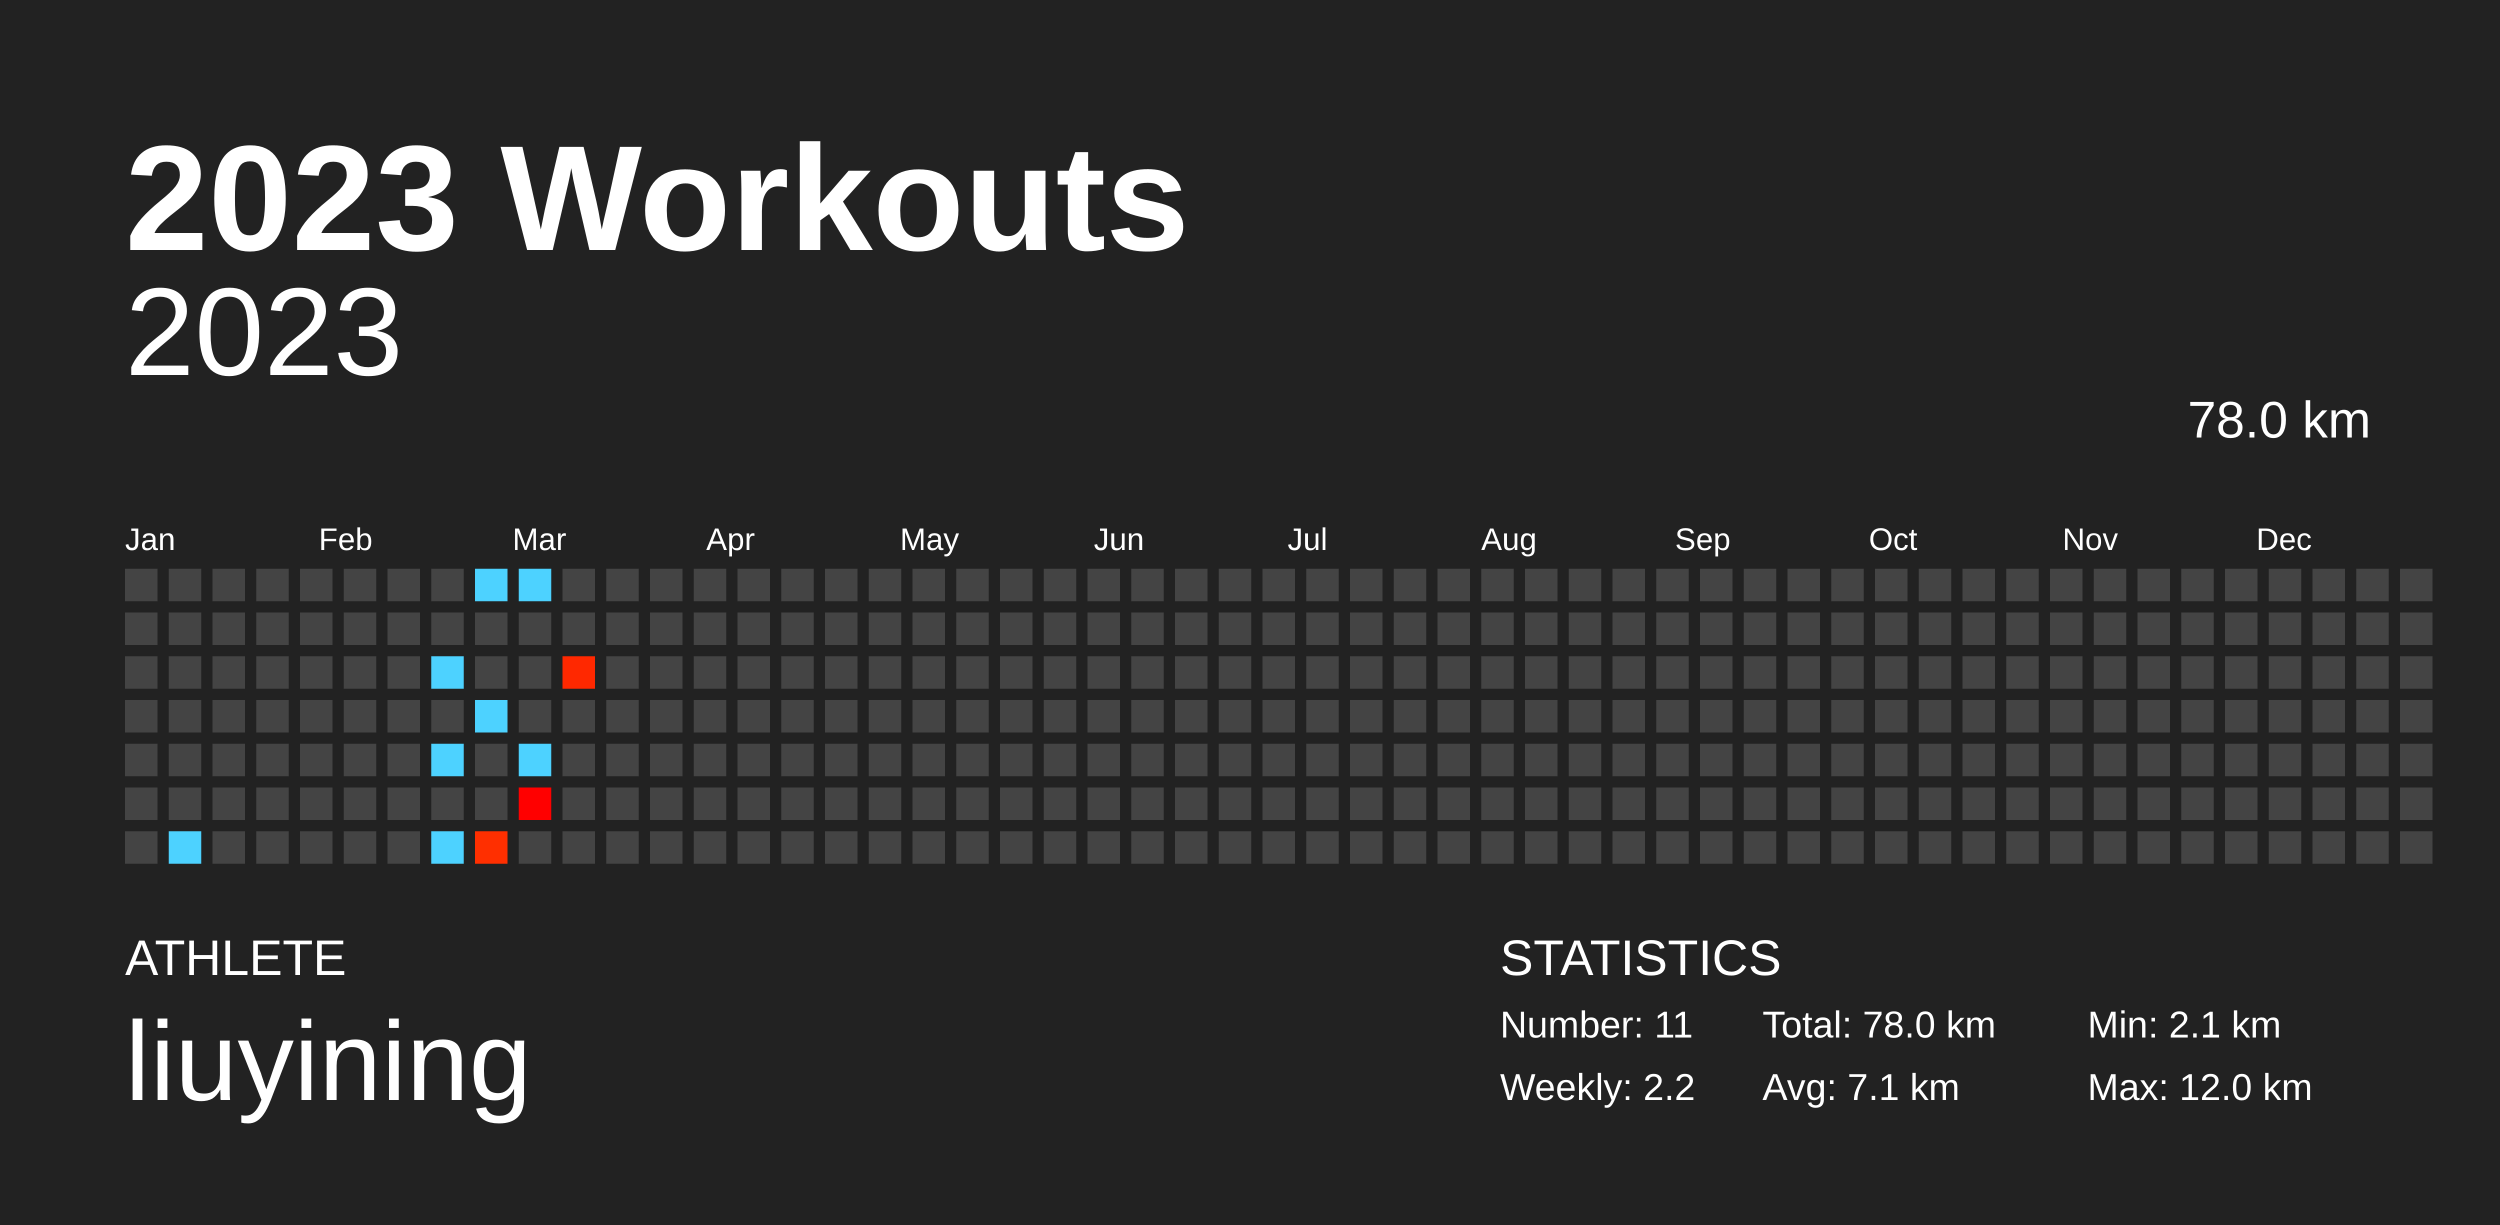
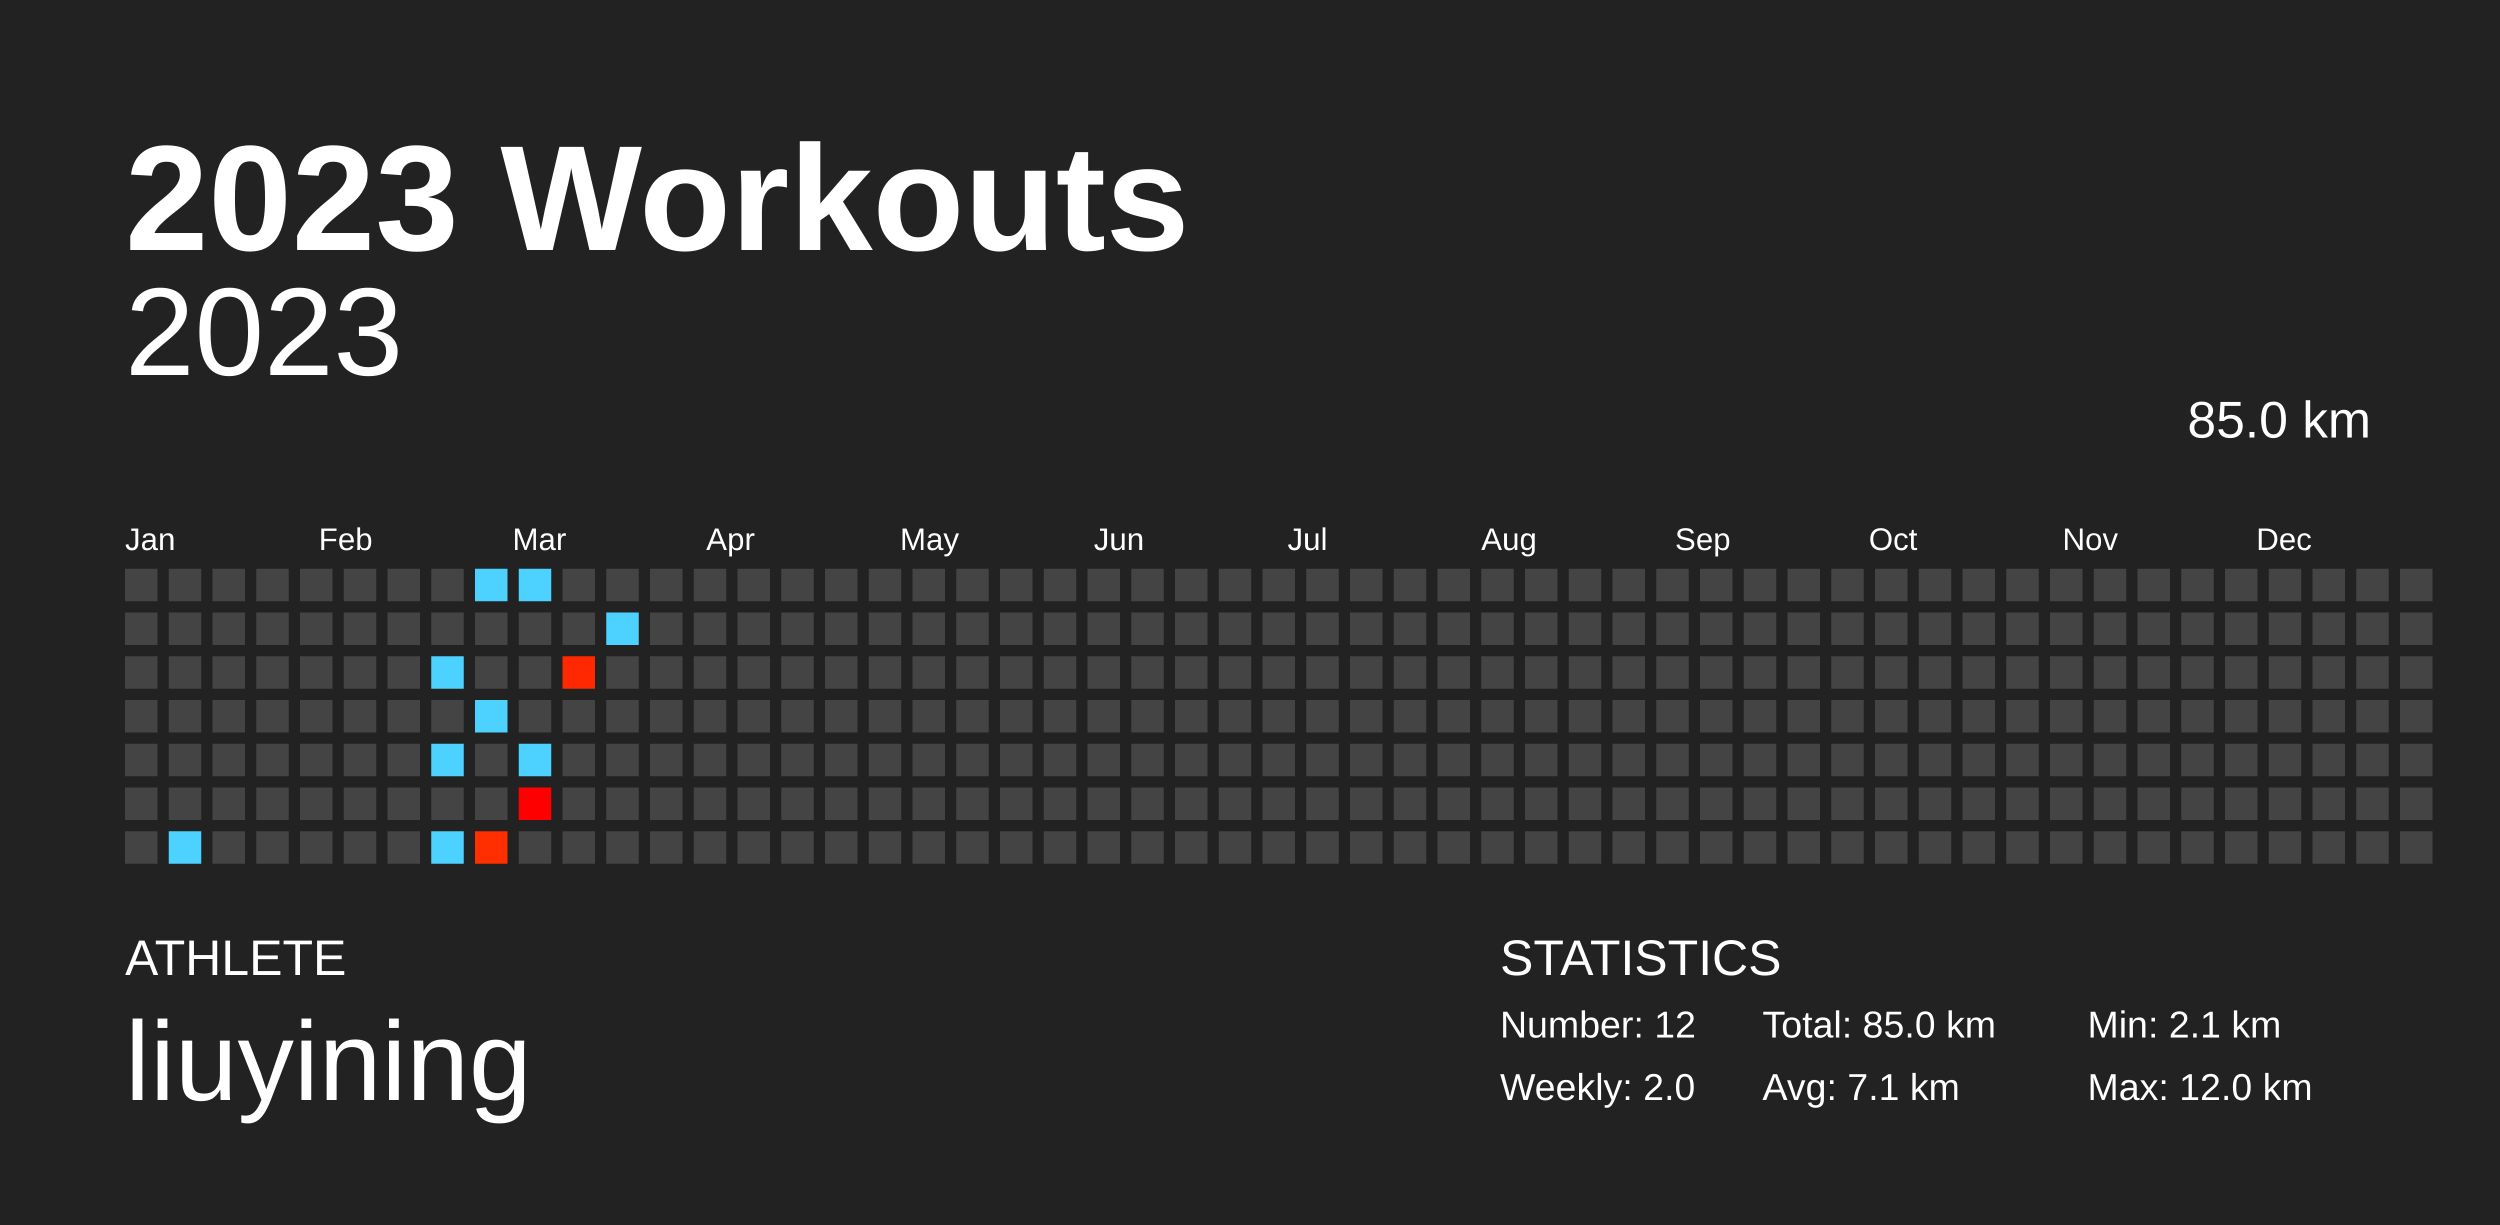
<svg xmlns="http://www.w3.org/2000/svg" baseProfile="full" height="98mm" version="1.1" viewBox="0,0,200,98" width="200mm">
  <defs />
  <rect fill="#222222" height="98" width="200" x="0" y="0" />
  <text fill="#FFFFFF" style="font-size:12px; font-family:Arial; font-weight:bold;" x="10" y="20">2023 Workouts</text>
  <text fill="#FFFFFF" style="font-size:4px; font-family:Arial" x="10" y="78">ATHLETE</text>
  <text fill="#FFFFFF" style="font-size:9px; font-family:Arial" x="10" y="88">liuyining</text>
  <text fill="#FFFFFF" style="font-size:4px; font-family:Arial" x="120" y="78">STATISTICS</text>
-   <text fill="#FFFFFF" style="font-size:3px; font-family:Arial" x="120" y="83">Number: 11</text>
-   <text fill="#FFFFFF" style="font-size:3px; font-family:Arial" x="120" y="88">Weekly: 2.2</text>
-   <text fill="#FFFFFF" style="font-size:3px; font-family:Arial" x="141" y="83">Total: 78.0 km</text>
+   <text fill="#FFFFFF" style="font-size:3px; font-family:Arial" x="120" y="83">Number: 12</text>
+   <text fill="#FFFFFF" style="font-size:3px; font-family:Arial" x="120" y="88">Weekly: 2.0</text>
+   <text fill="#FFFFFF" style="font-size:3px; font-family:Arial" x="141" y="83">Total: 85.0 km</text>
  <text fill="#FFFFFF" style="font-size:3px; font-family:Arial" x="141" y="88">Avg: 7.1 km</text>
  <text fill="#FFFFFF" style="font-size:3px; font-family:Arial" x="167" y="83">Min: 2.1 km</text>
  <text fill="#FFFFFF" style="font-size:3px; font-family:Arial" x="167" y="88">Max: 12.0 km</text>
  <text alignment-baseline="hanging" fill="#FFFFFF" style="font-size:10.0px; font-family:Arial;" x="10" y="30">2023</text>
-   <text alignment-baseline="hanging" fill="#FFFFFF" style="font-size:4.125px; font-family:Arial;" x="175" y="35">78.0 km</text>
+   <text alignment-baseline="hanging" fill="#FFFFFF" style="font-size:4.125px; font-family:Arial;" x="175" y="35">85.0 km</text>
  <text fill="#FFFFFF" style="font-size:2.5px; font-family:Arial" x="10.0" y="44">Jan</text>
  <text fill="#FFFFFF" style="font-size:2.5px; font-family:Arial" x="25.5" y="44">Feb</text>
  <text fill="#FFFFFF" style="font-size:2.5px; font-family:Arial" x="41.0" y="44">Mar</text>
  <text fill="#FFFFFF" style="font-size:2.5px; font-family:Arial" x="56.5" y="44">Apr</text>
  <text fill="#FFFFFF" style="font-size:2.5px; font-family:Arial" x="72.0" y="44">May</text>
  <text fill="#FFFFFF" style="font-size:2.5px; font-family:Arial" x="87.5" y="44">Jun</text>
  <text fill="#FFFFFF" style="font-size:2.5px; font-family:Arial" x="103.0" y="44">Jul</text>
  <text fill="#FFFFFF" style="font-size:2.5px; font-family:Arial" x="118.5" y="44">Aug</text>
  <text fill="#FFFFFF" style="font-size:2.5px; font-family:Arial" x="134.0" y="44">Sep</text>
  <text fill="#FFFFFF" style="font-size:2.5px; font-family:Arial" x="149.5" y="44">Oct</text>
  <text fill="#FFFFFF" style="font-size:2.5px; font-family:Arial" x="165.0" y="44">Nov</text>
  <text fill="#FFFFFF" style="font-size:2.5px; font-family:Arial" x="180.5" y="44">Dec</text>
  <rect fill="#444444" height="2.6" width="2.6" x="10.0" y="45.5" />
  <rect fill="#444444" height="2.6" width="2.6" x="10.0" y="49.0" />
  <rect fill="#444444" height="2.6" width="2.6" x="10.0" y="52.5" />
  <rect fill="#444444" height="2.6" width="2.6" x="10.0" y="56.0" />
  <rect fill="#444444" height="2.6" width="2.6" x="10.0" y="59.5" />
  <rect fill="#444444" height="2.6" width="2.6" x="10.0" y="63.0" />
  <rect fill="#444444" height="2.6" width="2.6" x="10.0" y="66.5" />
  <rect fill="#444444" height="2.6" width="2.6" x="13.5" y="45.5" />
  <rect fill="#444444" height="2.6" width="2.6" x="13.5" y="49.0" />
  <rect fill="#444444" height="2.6" width="2.6" x="13.5" y="52.5" />
  <rect fill="#444444" height="2.6" width="2.6" x="13.5" y="56.0" />
  <rect fill="#444444" height="2.6" width="2.6" x="13.5" y="59.5" />
  <rect fill="#444444" height="2.6" width="2.6" x="13.5" y="63.0" />
  <rect fill="#4dd2ff" height="2.6" width="2.6" x="13.5" y="66.5" />
  <rect fill="#444444" height="2.6" width="2.6" x="17.0" y="45.5" />
  <rect fill="#444444" height="2.6" width="2.6" x="17.0" y="49.0" />
  <rect fill="#444444" height="2.6" width="2.6" x="17.0" y="52.5" />
  <rect fill="#444444" height="2.6" width="2.6" x="17.0" y="56.0" />
  <rect fill="#444444" height="2.6" width="2.6" x="17.0" y="59.5" />
  <rect fill="#444444" height="2.6" width="2.6" x="17.0" y="63.0" />
  <rect fill="#444444" height="2.6" width="2.6" x="17.0" y="66.5" />
  <rect fill="#444444" height="2.6" width="2.6" x="20.5" y="45.5" />
  <rect fill="#444444" height="2.6" width="2.6" x="20.5" y="49.0" />
  <rect fill="#444444" height="2.6" width="2.6" x="20.5" y="52.5" />
  <rect fill="#444444" height="2.6" width="2.6" x="20.5" y="56.0" />
  <rect fill="#444444" height="2.6" width="2.6" x="20.5" y="59.5" />
  <rect fill="#444444" height="2.6" width="2.6" x="20.5" y="63.0" />
  <rect fill="#444444" height="2.6" width="2.6" x="20.5" y="66.5" />
  <rect fill="#444444" height="2.6" width="2.6" x="24.0" y="45.5" />
  <rect fill="#444444" height="2.6" width="2.6" x="24.0" y="49.0" />
  <rect fill="#444444" height="2.6" width="2.6" x="24.0" y="52.5" />
  <rect fill="#444444" height="2.6" width="2.6" x="24.0" y="56.0" />
  <rect fill="#444444" height="2.6" width="2.6" x="24.0" y="59.5" />
  <rect fill="#444444" height="2.6" width="2.6" x="24.0" y="63.0" />
  <rect fill="#444444" height="2.6" width="2.6" x="24.0" y="66.5" />
  <rect fill="#444444" height="2.6" width="2.6" x="27.5" y="45.5" />
  <rect fill="#444444" height="2.6" width="2.6" x="27.5" y="49.0" />
  <rect fill="#444444" height="2.6" width="2.6" x="27.5" y="52.5" />
  <rect fill="#444444" height="2.6" width="2.6" x="27.5" y="56.0" />
  <rect fill="#444444" height="2.6" width="2.6" x="27.5" y="59.5" />
  <rect fill="#444444" height="2.6" width="2.6" x="27.5" y="63.0" />
  <rect fill="#444444" height="2.6" width="2.6" x="27.5" y="66.5" />
  <rect fill="#444444" height="2.6" width="2.6" x="31.0" y="45.5" />
  <rect fill="#444444" height="2.6" width="2.6" x="31.0" y="49.0" />
  <rect fill="#444444" height="2.6" width="2.6" x="31.0" y="52.5" />
  <rect fill="#444444" height="2.6" width="2.6" x="31.0" y="56.0" />
  <rect fill="#444444" height="2.6" width="2.6" x="31.0" y="59.5" />
  <rect fill="#444444" height="2.6" width="2.6" x="31.0" y="63.0" />
  <rect fill="#444444" height="2.6" width="2.6" x="31.0" y="66.5" />
  <rect fill="#444444" height="2.6" width="2.6" x="34.5" y="45.5" />
  <rect fill="#444444" height="2.6" width="2.6" x="34.5" y="49.0" />
  <rect fill="#4dd2ff" height="2.6" width="2.6" x="34.5" y="52.5" />
  <rect fill="#444444" height="2.6" width="2.6" x="34.5" y="56.0" />
  <rect fill="#4dd2ff" height="2.6" width="2.6" x="34.5" y="59.5" />
  <rect fill="#444444" height="2.6" width="2.6" x="34.5" y="63.0" />
  <rect fill="#4dd2ff" height="2.6" width="2.6" x="34.5" y="66.5" />
  <rect fill="#4dd2ff" height="2.6" width="2.6" x="38.0" y="45.5" />
  <rect fill="#444444" height="2.6" width="2.6" x="38.0" y="49.0" />
  <rect fill="#444444" height="2.6" width="2.6" x="38.0" y="52.5" />
  <rect fill="#4dd2ff" height="2.6" width="2.6" x="38.0" y="56.0" />
  <rect fill="#444444" height="2.6" width="2.6" x="38.0" y="59.5" />
  <rect fill="#444444" height="2.6" width="2.6" x="38.0" y="63.0" />
  <rect fill="#ff2f00" height="2.6" width="2.6" x="38.0" y="66.5" />
  <rect fill="#4dd2ff" height="2.6" width="2.6" x="41.5" y="45.5" />
  <rect fill="#444444" height="2.6" width="2.6" x="41.5" y="49.0" />
  <rect fill="#444444" height="2.6" width="2.6" x="41.5" y="52.5" />
  <rect fill="#444444" height="2.6" width="2.6" x="41.5" y="56.0" />
  <rect fill="#4dd2ff" height="2.6" width="2.6" x="41.5" y="59.5" />
  <rect fill="#ff0000" height="2.6" width="2.6" x="41.5" y="63.0" />
  <rect fill="#444444" height="2.6" width="2.6" x="41.5" y="66.5" />
  <rect fill="#444444" height="2.6" width="2.6" x="45.0" y="45.5" />
  <rect fill="#444444" height="2.6" width="2.6" x="45.0" y="49.0" />
  <rect fill="#ff2800" height="2.6" width="2.6" x="45.0" y="52.5" />
  <rect fill="#444444" height="2.6" width="2.6" x="45.0" y="56.0" />
  <rect fill="#444444" height="2.6" width="2.6" x="45.0" y="59.5" />
  <rect fill="#444444" height="2.6" width="2.6" x="45.0" y="63.0" />
  <rect fill="#444444" height="2.6" width="2.6" x="45.0" y="66.5" />
  <rect fill="#444444" height="2.6" width="2.6" x="48.5" y="45.5" />
-   <rect fill="#444444" height="2.6" width="2.6" x="48.5" y="49.0" />
+   <rect fill="#4dd2ff" height="2.6" width="2.6" x="48.5" y="49.0" />
  <rect fill="#444444" height="2.6" width="2.6" x="48.5" y="52.5" />
  <rect fill="#444444" height="2.6" width="2.6" x="48.5" y="56.0" />
  <rect fill="#444444" height="2.6" width="2.6" x="48.5" y="59.5" />
  <rect fill="#444444" height="2.6" width="2.6" x="48.5" y="63.0" />
  <rect fill="#444444" height="2.6" width="2.6" x="48.5" y="66.5" />
  <rect fill="#444444" height="2.6" width="2.6" x="52.0" y="45.5" />
  <rect fill="#444444" height="2.6" width="2.6" x="52.0" y="49.0" />
  <rect fill="#444444" height="2.6" width="2.6" x="52.0" y="52.5" />
  <rect fill="#444444" height="2.6" width="2.6" x="52.0" y="56.0" />
  <rect fill="#444444" height="2.6" width="2.6" x="52.0" y="59.5" />
  <rect fill="#444444" height="2.6" width="2.6" x="52.0" y="63.0" />
  <rect fill="#444444" height="2.6" width="2.6" x="52.0" y="66.5" />
  <rect fill="#444444" height="2.6" width="2.6" x="55.5" y="45.5" />
  <rect fill="#444444" height="2.6" width="2.6" x="55.5" y="49.0" />
  <rect fill="#444444" height="2.6" width="2.6" x="55.5" y="52.5" />
  <rect fill="#444444" height="2.6" width="2.6" x="55.5" y="56.0" />
  <rect fill="#444444" height="2.6" width="2.6" x="55.5" y="59.5" />
  <rect fill="#444444" height="2.6" width="2.6" x="55.5" y="63.0" />
  <rect fill="#444444" height="2.6" width="2.6" x="55.5" y="66.5" />
  <rect fill="#444444" height="2.6" width="2.6" x="59.0" y="45.5" />
  <rect fill="#444444" height="2.6" width="2.6" x="59.0" y="49.0" />
  <rect fill="#444444" height="2.6" width="2.6" x="59.0" y="52.5" />
  <rect fill="#444444" height="2.6" width="2.6" x="59.0" y="56.0" />
  <rect fill="#444444" height="2.6" width="2.6" x="59.0" y="59.5" />
  <rect fill="#444444" height="2.6" width="2.6" x="59.0" y="63.0" />
  <rect fill="#444444" height="2.6" width="2.6" x="59.0" y="66.5" />
  <rect fill="#444444" height="2.6" width="2.6" x="62.5" y="45.5" />
  <rect fill="#444444" height="2.6" width="2.6" x="62.5" y="49.0" />
  <rect fill="#444444" height="2.6" width="2.6" x="62.5" y="52.5" />
  <rect fill="#444444" height="2.6" width="2.6" x="62.5" y="56.0" />
  <rect fill="#444444" height="2.6" width="2.6" x="62.5" y="59.5" />
  <rect fill="#444444" height="2.6" width="2.6" x="62.5" y="63.0" />
  <rect fill="#444444" height="2.6" width="2.6" x="62.5" y="66.5" />
  <rect fill="#444444" height="2.6" width="2.6" x="66.0" y="45.5" />
  <rect fill="#444444" height="2.6" width="2.6" x="66.0" y="49.0" />
  <rect fill="#444444" height="2.6" width="2.6" x="66.0" y="52.5" />
  <rect fill="#444444" height="2.6" width="2.6" x="66.0" y="56.0" />
  <rect fill="#444444" height="2.6" width="2.6" x="66.0" y="59.5" />
  <rect fill="#444444" height="2.6" width="2.6" x="66.0" y="63.0" />
  <rect fill="#444444" height="2.6" width="2.6" x="66.0" y="66.5" />
  <rect fill="#444444" height="2.6" width="2.6" x="69.5" y="45.5" />
  <rect fill="#444444" height="2.6" width="2.6" x="69.5" y="49.0" />
  <rect fill="#444444" height="2.6" width="2.6" x="69.5" y="52.5" />
  <rect fill="#444444" height="2.6" width="2.6" x="69.5" y="56.0" />
  <rect fill="#444444" height="2.6" width="2.6" x="69.5" y="59.5" />
  <rect fill="#444444" height="2.6" width="2.6" x="69.5" y="63.0" />
  <rect fill="#444444" height="2.6" width="2.6" x="69.5" y="66.5" />
  <rect fill="#444444" height="2.6" width="2.6" x="73.0" y="45.5" />
  <rect fill="#444444" height="2.6" width="2.6" x="73.0" y="49.0" />
  <rect fill="#444444" height="2.6" width="2.6" x="73.0" y="52.5" />
  <rect fill="#444444" height="2.6" width="2.6" x="73.0" y="56.0" />
  <rect fill="#444444" height="2.6" width="2.6" x="73.0" y="59.5" />
  <rect fill="#444444" height="2.6" width="2.6" x="73.0" y="63.0" />
  <rect fill="#444444" height="2.6" width="2.6" x="73.0" y="66.5" />
  <rect fill="#444444" height="2.6" width="2.6" x="76.5" y="45.5" />
  <rect fill="#444444" height="2.6" width="2.6" x="76.5" y="49.0" />
  <rect fill="#444444" height="2.6" width="2.6" x="76.5" y="52.5" />
  <rect fill="#444444" height="2.6" width="2.6" x="76.5" y="56.0" />
  <rect fill="#444444" height="2.6" width="2.6" x="76.5" y="59.5" />
  <rect fill="#444444" height="2.6" width="2.6" x="76.5" y="63.0" />
  <rect fill="#444444" height="2.6" width="2.6" x="76.5" y="66.5" />
  <rect fill="#444444" height="2.6" width="2.6" x="80.0" y="45.5" />
  <rect fill="#444444" height="2.6" width="2.6" x="80.0" y="49.0" />
  <rect fill="#444444" height="2.6" width="2.6" x="80.0" y="52.5" />
  <rect fill="#444444" height="2.6" width="2.6" x="80.0" y="56.0" />
  <rect fill="#444444" height="2.6" width="2.6" x="80.0" y="59.5" />
  <rect fill="#444444" height="2.6" width="2.6" x="80.0" y="63.0" />
  <rect fill="#444444" height="2.6" width="2.6" x="80.0" y="66.5" />
  <rect fill="#444444" height="2.6" width="2.6" x="83.5" y="45.5" />
  <rect fill="#444444" height="2.6" width="2.6" x="83.5" y="49.0" />
  <rect fill="#444444" height="2.6" width="2.6" x="83.5" y="52.5" />
  <rect fill="#444444" height="2.6" width="2.6" x="83.5" y="56.0" />
  <rect fill="#444444" height="2.6" width="2.6" x="83.5" y="59.5" />
  <rect fill="#444444" height="2.6" width="2.6" x="83.5" y="63.0" />
  <rect fill="#444444" height="2.6" width="2.6" x="83.5" y="66.5" />
  <rect fill="#444444" height="2.6" width="2.6" x="87.0" y="45.5" />
  <rect fill="#444444" height="2.6" width="2.6" x="87.0" y="49.0" />
  <rect fill="#444444" height="2.6" width="2.6" x="87.0" y="52.5" />
  <rect fill="#444444" height="2.6" width="2.6" x="87.0" y="56.0" />
  <rect fill="#444444" height="2.6" width="2.6" x="87.0" y="59.5" />
  <rect fill="#444444" height="2.6" width="2.6" x="87.0" y="63.0" />
  <rect fill="#444444" height="2.6" width="2.6" x="87.0" y="66.5" />
  <rect fill="#444444" height="2.6" width="2.6" x="90.5" y="45.5" />
  <rect fill="#444444" height="2.6" width="2.6" x="90.5" y="49.0" />
  <rect fill="#444444" height="2.6" width="2.6" x="90.5" y="52.5" />
  <rect fill="#444444" height="2.6" width="2.6" x="90.5" y="56.0" />
  <rect fill="#444444" height="2.6" width="2.6" x="90.5" y="59.5" />
  <rect fill="#444444" height="2.6" width="2.6" x="90.5" y="63.0" />
  <rect fill="#444444" height="2.6" width="2.6" x="90.5" y="66.5" />
  <rect fill="#444444" height="2.6" width="2.6" x="94.0" y="45.5" />
  <rect fill="#444444" height="2.6" width="2.6" x="94.0" y="49.0" />
  <rect fill="#444444" height="2.6" width="2.6" x="94.0" y="52.5" />
  <rect fill="#444444" height="2.6" width="2.6" x="94.0" y="56.0" />
  <rect fill="#444444" height="2.6" width="2.6" x="94.0" y="59.5" />
  <rect fill="#444444" height="2.6" width="2.6" x="94.0" y="63.0" />
  <rect fill="#444444" height="2.6" width="2.6" x="94.0" y="66.5" />
  <rect fill="#444444" height="2.6" width="2.6" x="97.5" y="45.5" />
  <rect fill="#444444" height="2.6" width="2.6" x="97.5" y="49.0" />
  <rect fill="#444444" height="2.6" width="2.6" x="97.5" y="52.5" />
  <rect fill="#444444" height="2.6" width="2.6" x="97.5" y="56.0" />
  <rect fill="#444444" height="2.6" width="2.6" x="97.5" y="59.5" />
  <rect fill="#444444" height="2.6" width="2.6" x="97.5" y="63.0" />
  <rect fill="#444444" height="2.6" width="2.6" x="97.5" y="66.5" />
  <rect fill="#444444" height="2.6" width="2.6" x="101.0" y="45.5" />
  <rect fill="#444444" height="2.6" width="2.6" x="101.0" y="49.0" />
  <rect fill="#444444" height="2.6" width="2.6" x="101.0" y="52.5" />
  <rect fill="#444444" height="2.6" width="2.6" x="101.0" y="56.0" />
  <rect fill="#444444" height="2.6" width="2.6" x="101.0" y="59.5" />
  <rect fill="#444444" height="2.6" width="2.6" x="101.0" y="63.0" />
  <rect fill="#444444" height="2.6" width="2.6" x="101.0" y="66.5" />
  <rect fill="#444444" height="2.6" width="2.6" x="104.5" y="45.5" />
  <rect fill="#444444" height="2.6" width="2.6" x="104.5" y="49.0" />
  <rect fill="#444444" height="2.6" width="2.6" x="104.5" y="52.5" />
  <rect fill="#444444" height="2.6" width="2.6" x="104.5" y="56.0" />
  <rect fill="#444444" height="2.6" width="2.6" x="104.5" y="59.5" />
  <rect fill="#444444" height="2.6" width="2.6" x="104.5" y="63.0" />
  <rect fill="#444444" height="2.6" width="2.6" x="104.5" y="66.5" />
  <rect fill="#444444" height="2.6" width="2.6" x="108.0" y="45.5" />
  <rect fill="#444444" height="2.6" width="2.6" x="108.0" y="49.0" />
  <rect fill="#444444" height="2.6" width="2.6" x="108.0" y="52.5" />
  <rect fill="#444444" height="2.6" width="2.6" x="108.0" y="56.0" />
  <rect fill="#444444" height="2.6" width="2.6" x="108.0" y="59.5" />
  <rect fill="#444444" height="2.6" width="2.6" x="108.0" y="63.0" />
  <rect fill="#444444" height="2.6" width="2.6" x="108.0" y="66.5" />
  <rect fill="#444444" height="2.6" width="2.6" x="111.5" y="45.5" />
  <rect fill="#444444" height="2.6" width="2.6" x="111.5" y="49.0" />
  <rect fill="#444444" height="2.6" width="2.6" x="111.5" y="52.5" />
  <rect fill="#444444" height="2.6" width="2.6" x="111.5" y="56.0" />
  <rect fill="#444444" height="2.6" width="2.6" x="111.5" y="59.5" />
  <rect fill="#444444" height="2.6" width="2.6" x="111.5" y="63.0" />
  <rect fill="#444444" height="2.6" width="2.6" x="111.5" y="66.5" />
  <rect fill="#444444" height="2.6" width="2.6" x="115.0" y="45.5" />
  <rect fill="#444444" height="2.6" width="2.6" x="115.0" y="49.0" />
  <rect fill="#444444" height="2.6" width="2.6" x="115.0" y="52.5" />
  <rect fill="#444444" height="2.6" width="2.6" x="115.0" y="56.0" />
  <rect fill="#444444" height="2.6" width="2.6" x="115.0" y="59.5" />
  <rect fill="#444444" height="2.6" width="2.6" x="115.0" y="63.0" />
  <rect fill="#444444" height="2.6" width="2.6" x="115.0" y="66.5" />
  <rect fill="#444444" height="2.6" width="2.6" x="118.5" y="45.5" />
  <rect fill="#444444" height="2.6" width="2.6" x="118.5" y="49.0" />
  <rect fill="#444444" height="2.6" width="2.6" x="118.5" y="52.5" />
  <rect fill="#444444" height="2.6" width="2.6" x="118.5" y="56.0" />
  <rect fill="#444444" height="2.6" width="2.6" x="118.5" y="59.5" />
  <rect fill="#444444" height="2.6" width="2.6" x="118.5" y="63.0" />
  <rect fill="#444444" height="2.6" width="2.6" x="118.5" y="66.5" />
  <rect fill="#444444" height="2.6" width="2.6" x="122.0" y="45.5" />
  <rect fill="#444444" height="2.6" width="2.6" x="122.0" y="49.0" />
  <rect fill="#444444" height="2.6" width="2.6" x="122.0" y="52.5" />
  <rect fill="#444444" height="2.6" width="2.6" x="122.0" y="56.0" />
  <rect fill="#444444" height="2.6" width="2.6" x="122.0" y="59.5" />
  <rect fill="#444444" height="2.6" width="2.6" x="122.0" y="63.0" />
  <rect fill="#444444" height="2.6" width="2.6" x="122.0" y="66.5" />
  <rect fill="#444444" height="2.6" width="2.6" x="125.5" y="45.5" />
  <rect fill="#444444" height="2.6" width="2.6" x="125.5" y="49.0" />
  <rect fill="#444444" height="2.6" width="2.6" x="125.5" y="52.5" />
  <rect fill="#444444" height="2.6" width="2.6" x="125.5" y="56.0" />
  <rect fill="#444444" height="2.6" width="2.6" x="125.5" y="59.5" />
  <rect fill="#444444" height="2.6" width="2.6" x="125.5" y="63.0" />
  <rect fill="#444444" height="2.6" width="2.6" x="125.5" y="66.5" />
  <rect fill="#444444" height="2.6" width="2.6" x="129.0" y="45.5" />
  <rect fill="#444444" height="2.6" width="2.6" x="129.0" y="49.0" />
  <rect fill="#444444" height="2.6" width="2.6" x="129.0" y="52.5" />
  <rect fill="#444444" height="2.6" width="2.6" x="129.0" y="56.0" />
  <rect fill="#444444" height="2.6" width="2.6" x="129.0" y="59.5" />
  <rect fill="#444444" height="2.6" width="2.6" x="129.0" y="63.0" />
  <rect fill="#444444" height="2.6" width="2.6" x="129.0" y="66.5" />
  <rect fill="#444444" height="2.6" width="2.6" x="132.5" y="45.5" />
  <rect fill="#444444" height="2.6" width="2.6" x="132.5" y="49.0" />
  <rect fill="#444444" height="2.6" width="2.6" x="132.5" y="52.5" />
  <rect fill="#444444" height="2.6" width="2.6" x="132.5" y="56.0" />
  <rect fill="#444444" height="2.6" width="2.6" x="132.5" y="59.5" />
  <rect fill="#444444" height="2.6" width="2.6" x="132.5" y="63.0" />
  <rect fill="#444444" height="2.6" width="2.6" x="132.5" y="66.5" />
  <rect fill="#444444" height="2.6" width="2.6" x="136.0" y="45.5" />
  <rect fill="#444444" height="2.6" width="2.6" x="136.0" y="49.0" />
  <rect fill="#444444" height="2.6" width="2.6" x="136.0" y="52.5" />
  <rect fill="#444444" height="2.6" width="2.6" x="136.0" y="56.0" />
  <rect fill="#444444" height="2.6" width="2.6" x="136.0" y="59.5" />
  <rect fill="#444444" height="2.6" width="2.6" x="136.0" y="63.0" />
  <rect fill="#444444" height="2.6" width="2.6" x="136.0" y="66.5" />
  <rect fill="#444444" height="2.6" width="2.6" x="139.5" y="45.5" />
  <rect fill="#444444" height="2.6" width="2.6" x="139.5" y="49.0" />
  <rect fill="#444444" height="2.6" width="2.6" x="139.5" y="52.5" />
  <rect fill="#444444" height="2.6" width="2.6" x="139.5" y="56.0" />
  <rect fill="#444444" height="2.6" width="2.6" x="139.5" y="59.5" />
  <rect fill="#444444" height="2.6" width="2.6" x="139.5" y="63.0" />
  <rect fill="#444444" height="2.6" width="2.6" x="139.5" y="66.5" />
  <rect fill="#444444" height="2.6" width="2.6" x="143.0" y="45.5" />
  <rect fill="#444444" height="2.6" width="2.6" x="143.0" y="49.0" />
  <rect fill="#444444" height="2.6" width="2.6" x="143.0" y="52.5" />
  <rect fill="#444444" height="2.6" width="2.6" x="143.0" y="56.0" />
  <rect fill="#444444" height="2.6" width="2.6" x="143.0" y="59.5" />
  <rect fill="#444444" height="2.6" width="2.6" x="143.0" y="63.0" />
  <rect fill="#444444" height="2.6" width="2.6" x="143.0" y="66.5" />
  <rect fill="#444444" height="2.6" width="2.6" x="146.5" y="45.5" />
  <rect fill="#444444" height="2.6" width="2.6" x="146.5" y="49.0" />
  <rect fill="#444444" height="2.6" width="2.6" x="146.5" y="52.5" />
  <rect fill="#444444" height="2.6" width="2.6" x="146.5" y="56.0" />
  <rect fill="#444444" height="2.6" width="2.6" x="146.5" y="59.5" />
  <rect fill="#444444" height="2.6" width="2.6" x="146.5" y="63.0" />
  <rect fill="#444444" height="2.6" width="2.6" x="146.5" y="66.5" />
  <rect fill="#444444" height="2.6" width="2.6" x="150.0" y="45.5" />
  <rect fill="#444444" height="2.6" width="2.6" x="150.0" y="49.0" />
  <rect fill="#444444" height="2.6" width="2.6" x="150.0" y="52.5" />
  <rect fill="#444444" height="2.6" width="2.6" x="150.0" y="56.0" />
  <rect fill="#444444" height="2.6" width="2.6" x="150.0" y="59.5" />
  <rect fill="#444444" height="2.6" width="2.6" x="150.0" y="63.0" />
  <rect fill="#444444" height="2.6" width="2.6" x="150.0" y="66.5" />
  <rect fill="#444444" height="2.6" width="2.6" x="153.5" y="45.5" />
  <rect fill="#444444" height="2.6" width="2.6" x="153.5" y="49.0" />
  <rect fill="#444444" height="2.6" width="2.6" x="153.5" y="52.5" />
  <rect fill="#444444" height="2.6" width="2.6" x="153.5" y="56.0" />
  <rect fill="#444444" height="2.6" width="2.6" x="153.5" y="59.5" />
  <rect fill="#444444" height="2.6" width="2.6" x="153.5" y="63.0" />
  <rect fill="#444444" height="2.6" width="2.6" x="153.5" y="66.5" />
  <rect fill="#444444" height="2.6" width="2.6" x="157.0" y="45.5" />
  <rect fill="#444444" height="2.6" width="2.6" x="157.0" y="49.0" />
  <rect fill="#444444" height="2.6" width="2.6" x="157.0" y="52.5" />
  <rect fill="#444444" height="2.6" width="2.6" x="157.0" y="56.0" />
  <rect fill="#444444" height="2.6" width="2.6" x="157.0" y="59.5" />
  <rect fill="#444444" height="2.6" width="2.6" x="157.0" y="63.0" />
  <rect fill="#444444" height="2.6" width="2.6" x="157.0" y="66.5" />
  <rect fill="#444444" height="2.6" width="2.6" x="160.5" y="45.5" />
  <rect fill="#444444" height="2.6" width="2.6" x="160.5" y="49.0" />
  <rect fill="#444444" height="2.6" width="2.6" x="160.5" y="52.5" />
  <rect fill="#444444" height="2.6" width="2.6" x="160.5" y="56.0" />
  <rect fill="#444444" height="2.6" width="2.6" x="160.5" y="59.5" />
  <rect fill="#444444" height="2.6" width="2.6" x="160.5" y="63.0" />
  <rect fill="#444444" height="2.6" width="2.6" x="160.5" y="66.5" />
  <rect fill="#444444" height="2.6" width="2.6" x="164.0" y="45.5" />
  <rect fill="#444444" height="2.6" width="2.6" x="164.0" y="49.0" />
  <rect fill="#444444" height="2.6" width="2.6" x="164.0" y="52.5" />
  <rect fill="#444444" height="2.6" width="2.6" x="164.0" y="56.0" />
  <rect fill="#444444" height="2.6" width="2.6" x="164.0" y="59.5" />
  <rect fill="#444444" height="2.6" width="2.6" x="164.0" y="63.0" />
  <rect fill="#444444" height="2.6" width="2.6" x="164.0" y="66.5" />
  <rect fill="#444444" height="2.6" width="2.6" x="167.5" y="45.5" />
  <rect fill="#444444" height="2.6" width="2.6" x="167.5" y="49.0" />
  <rect fill="#444444" height="2.6" width="2.6" x="167.5" y="52.5" />
  <rect fill="#444444" height="2.6" width="2.6" x="167.5" y="56.0" />
  <rect fill="#444444" height="2.6" width="2.6" x="167.5" y="59.5" />
  <rect fill="#444444" height="2.6" width="2.6" x="167.5" y="63.0" />
  <rect fill="#444444" height="2.6" width="2.6" x="167.5" y="66.5" />
  <rect fill="#444444" height="2.6" width="2.6" x="171.0" y="45.5" />
  <rect fill="#444444" height="2.6" width="2.6" x="171.0" y="49.0" />
  <rect fill="#444444" height="2.6" width="2.6" x="171.0" y="52.5" />
  <rect fill="#444444" height="2.6" width="2.6" x="171.0" y="56.0" />
  <rect fill="#444444" height="2.6" width="2.6" x="171.0" y="59.5" />
  <rect fill="#444444" height="2.6" width="2.6" x="171.0" y="63.0" />
  <rect fill="#444444" height="2.6" width="2.6" x="171.0" y="66.5" />
  <rect fill="#444444" height="2.6" width="2.6" x="174.5" y="45.5" />
  <rect fill="#444444" height="2.6" width="2.6" x="174.5" y="49.0" />
  <rect fill="#444444" height="2.6" width="2.6" x="174.5" y="52.5" />
  <rect fill="#444444" height="2.6" width="2.6" x="174.5" y="56.0" />
  <rect fill="#444444" height="2.6" width="2.6" x="174.5" y="59.5" />
  <rect fill="#444444" height="2.6" width="2.6" x="174.5" y="63.0" />
  <rect fill="#444444" height="2.6" width="2.6" x="174.5" y="66.5" />
  <rect fill="#444444" height="2.6" width="2.6" x="178.0" y="45.5" />
  <rect fill="#444444" height="2.6" width="2.6" x="178.0" y="49.0" />
  <rect fill="#444444" height="2.6" width="2.6" x="178.0" y="52.5" />
  <rect fill="#444444" height="2.6" width="2.6" x="178.0" y="56.0" />
  <rect fill="#444444" height="2.6" width="2.6" x="178.0" y="59.5" />
  <rect fill="#444444" height="2.6" width="2.6" x="178.0" y="63.0" />
  <rect fill="#444444" height="2.6" width="2.6" x="178.0" y="66.5" />
  <rect fill="#444444" height="2.6" width="2.6" x="181.5" y="45.5" />
  <rect fill="#444444" height="2.6" width="2.6" x="181.5" y="49.0" />
  <rect fill="#444444" height="2.6" width="2.6" x="181.5" y="52.5" />
  <rect fill="#444444" height="2.6" width="2.6" x="181.5" y="56.0" />
  <rect fill="#444444" height="2.6" width="2.6" x="181.5" y="59.5" />
  <rect fill="#444444" height="2.6" width="2.6" x="181.5" y="63.0" />
  <rect fill="#444444" height="2.6" width="2.6" x="181.5" y="66.5" />
  <rect fill="#444444" height="2.6" width="2.6" x="185.0" y="45.5" />
  <rect fill="#444444" height="2.6" width="2.6" x="185.0" y="49.0" />
  <rect fill="#444444" height="2.6" width="2.6" x="185.0" y="52.5" />
  <rect fill="#444444" height="2.6" width="2.6" x="185.0" y="56.0" />
  <rect fill="#444444" height="2.6" width="2.6" x="185.0" y="59.5" />
  <rect fill="#444444" height="2.6" width="2.6" x="185.0" y="63.0" />
  <rect fill="#444444" height="2.6" width="2.6" x="185.0" y="66.5" />
  <rect fill="#444444" height="2.6" width="2.6" x="188.5" y="45.5" />
  <rect fill="#444444" height="2.6" width="2.6" x="188.5" y="49.0" />
  <rect fill="#444444" height="2.6" width="2.6" x="188.5" y="52.5" />
  <rect fill="#444444" height="2.6" width="2.6" x="188.5" y="56.0" />
  <rect fill="#444444" height="2.6" width="2.6" x="188.5" y="59.5" />
  <rect fill="#444444" height="2.6" width="2.6" x="188.5" y="63.0" />
  <rect fill="#444444" height="2.6" width="2.6" x="188.5" y="66.5" />
  <rect fill="#444444" height="2.6" width="2.6" x="192.0" y="45.5" />
  <rect fill="#444444" height="2.6" width="2.6" x="192.0" y="49.0" />
  <rect fill="#444444" height="2.6" width="2.6" x="192.0" y="52.5" />
  <rect fill="#444444" height="2.6" width="2.6" x="192.0" y="56.0" />
  <rect fill="#444444" height="2.6" width="2.6" x="192.0" y="59.5" />
  <rect fill="#444444" height="2.6" width="2.6" x="192.0" y="63.0" />
  <rect fill="#444444" height="2.6" width="2.6" x="192.0" y="66.5" />
</svg>
